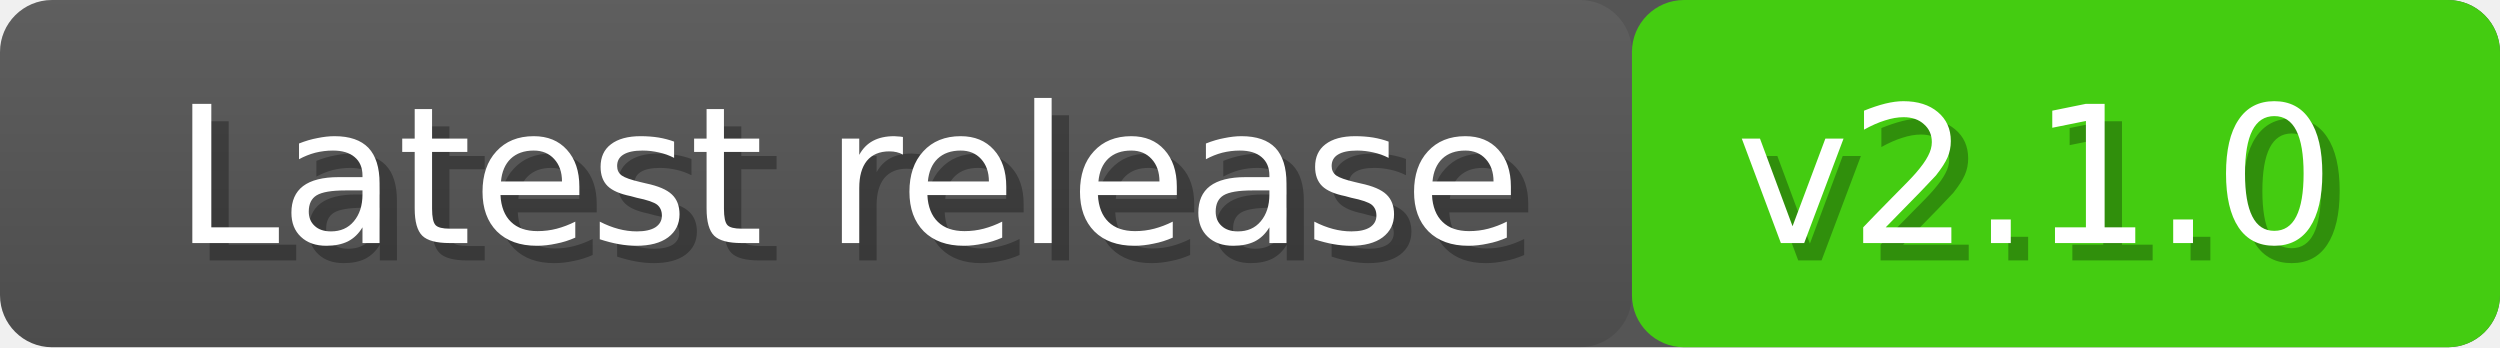
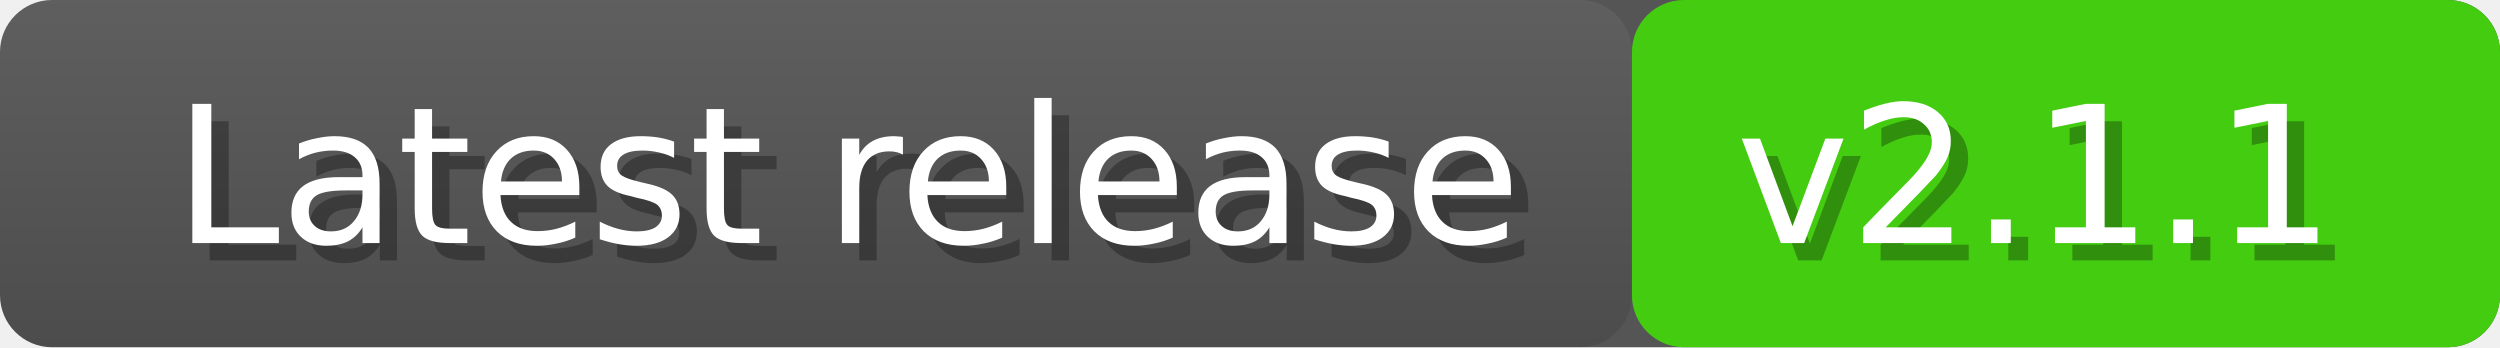
<svg xmlns="http://www.w3.org/2000/svg" width="144" height="20">
  <linearGradient id="a" x2="0" y2="100%">
    <stop offset="0" stop-color="#bbb" stop-opacity=".1" />
    <stop offset="1" stop-opacity=".1" />
  </linearGradient>
  <rect rx="3" width="144" height="20" fill="#555" />
  <rect rx="3" x="94" width="50" height="20" fill="#4c1" />
  <rect rx="3" width="94" height="20" fill="url(#a)" />
  <g fill="#fff" font-family="DejaVu Sans,Verdana,Geneva,sans-serif" font-size="11">
    <text x="11" y="15" fill="#010101" fill-opacity=".3">Latest release</text>
    <text x="10" y="14">Latest release</text>
-     <text x="101" y="15" fill="#010101" fill-opacity=".3">v2.1.0</text>
-     <text x="100" y="14">v2.1.0</text>
+     <text x="101" y="15" fill="#010101" fill-opacity=".3">v2.1.1</text>
+     <text x="100" y="14">v2.1.1</text>
  </g>
</svg>
